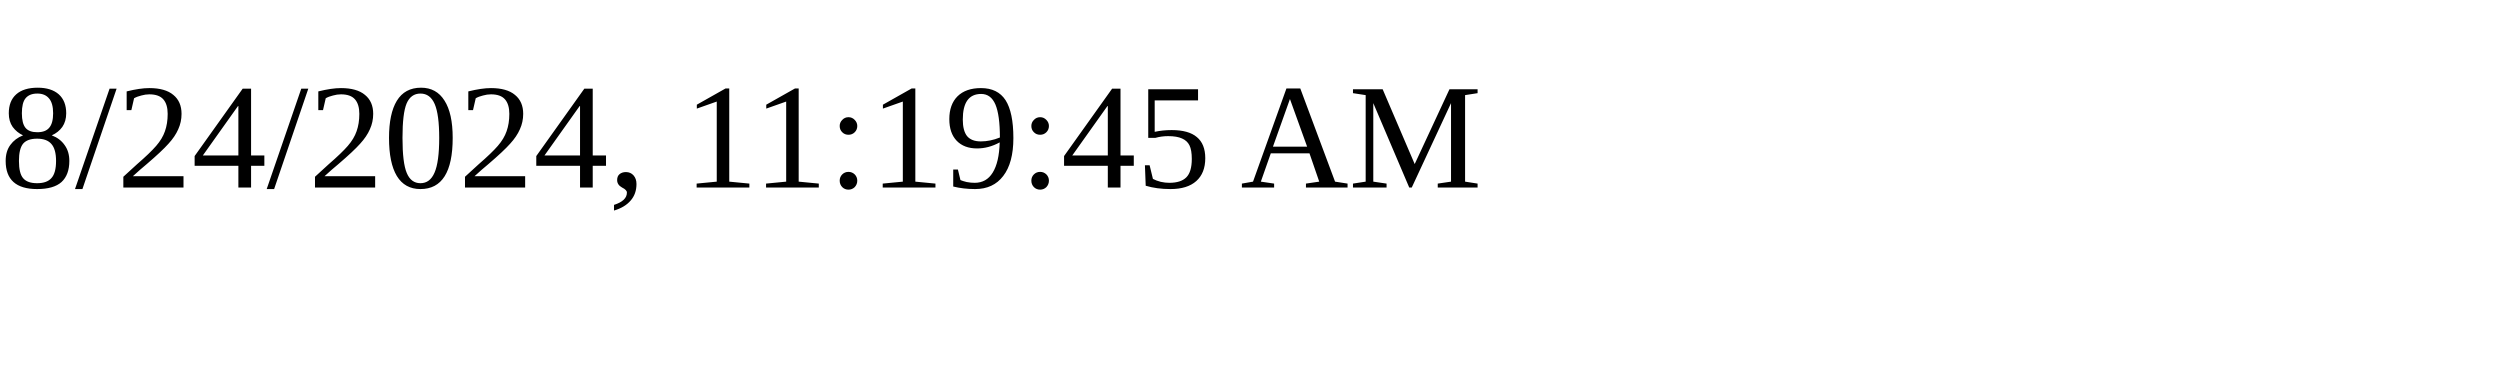
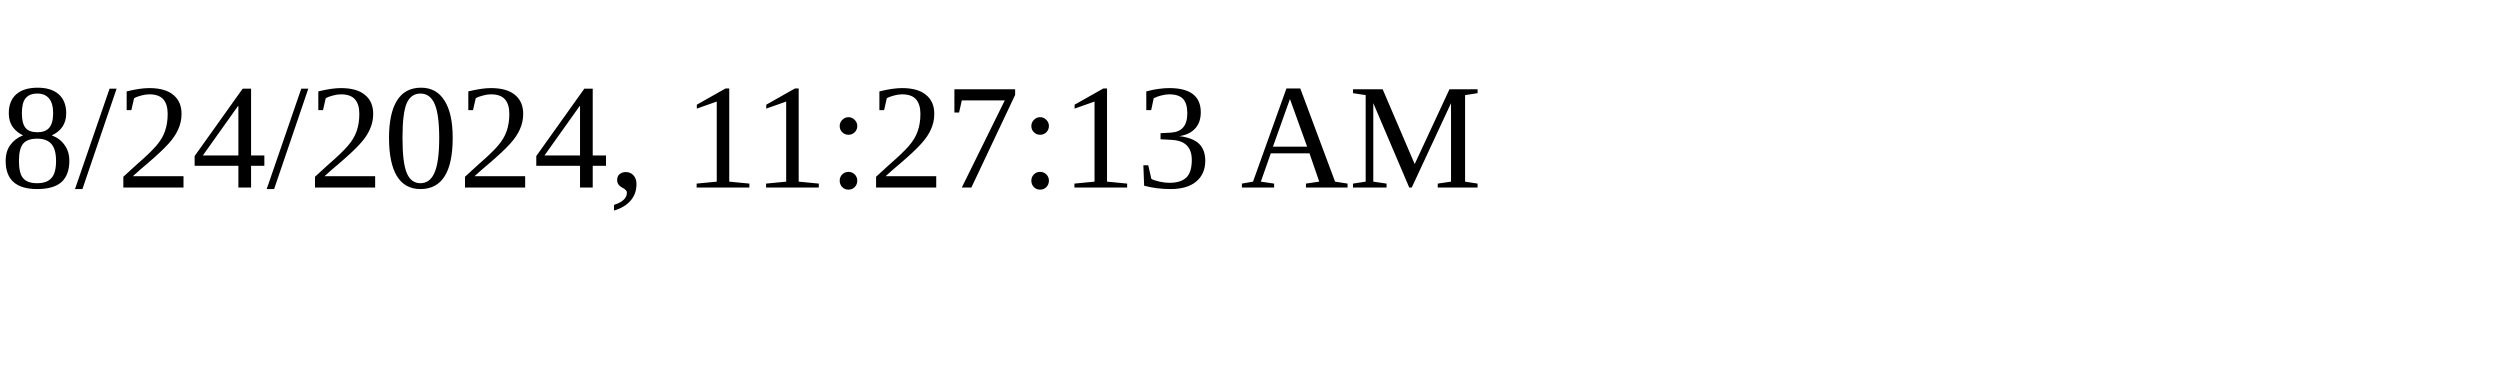
<svg xmlns="http://www.w3.org/2000/svg" height="30" width="200">
-   <text x="0" y="15">8/24/2024, 11:19:45 AM</text>
+   <text x="0" y="15">8/24/2024, 11:27:13 AM</text>
</svg>
